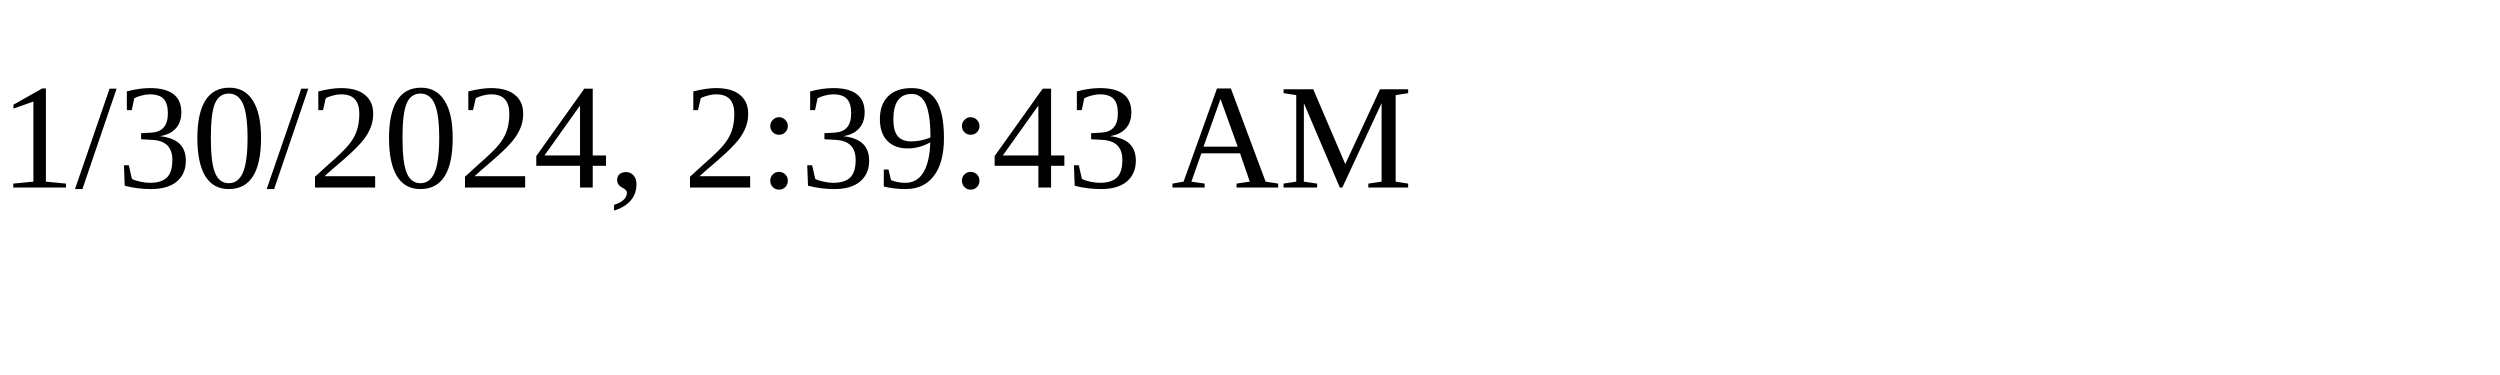
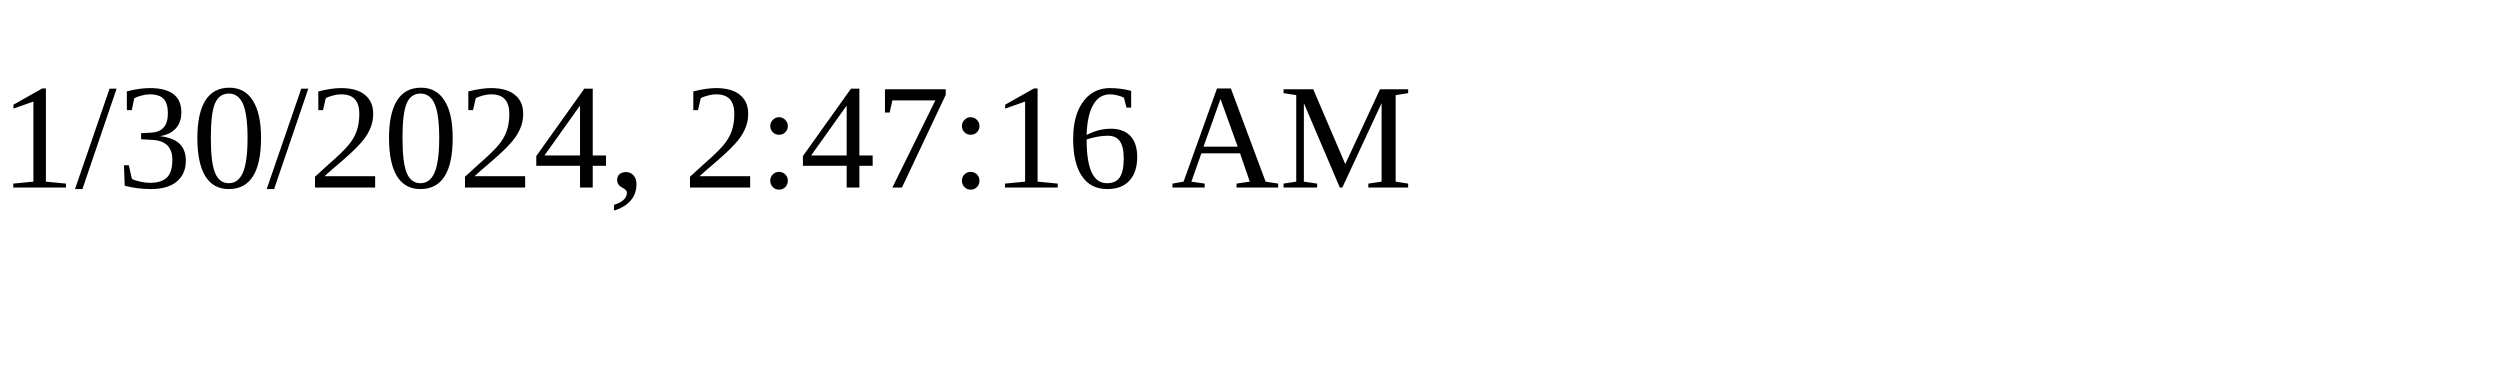
<svg xmlns="http://www.w3.org/2000/svg" height="30" width="200">
-   <text x="0" y="15">1/30/2024, 2:39:43 AM</text>
+   <text x="0" y="15">1/30/2024, 2:47:16 AM</text>
</svg>
